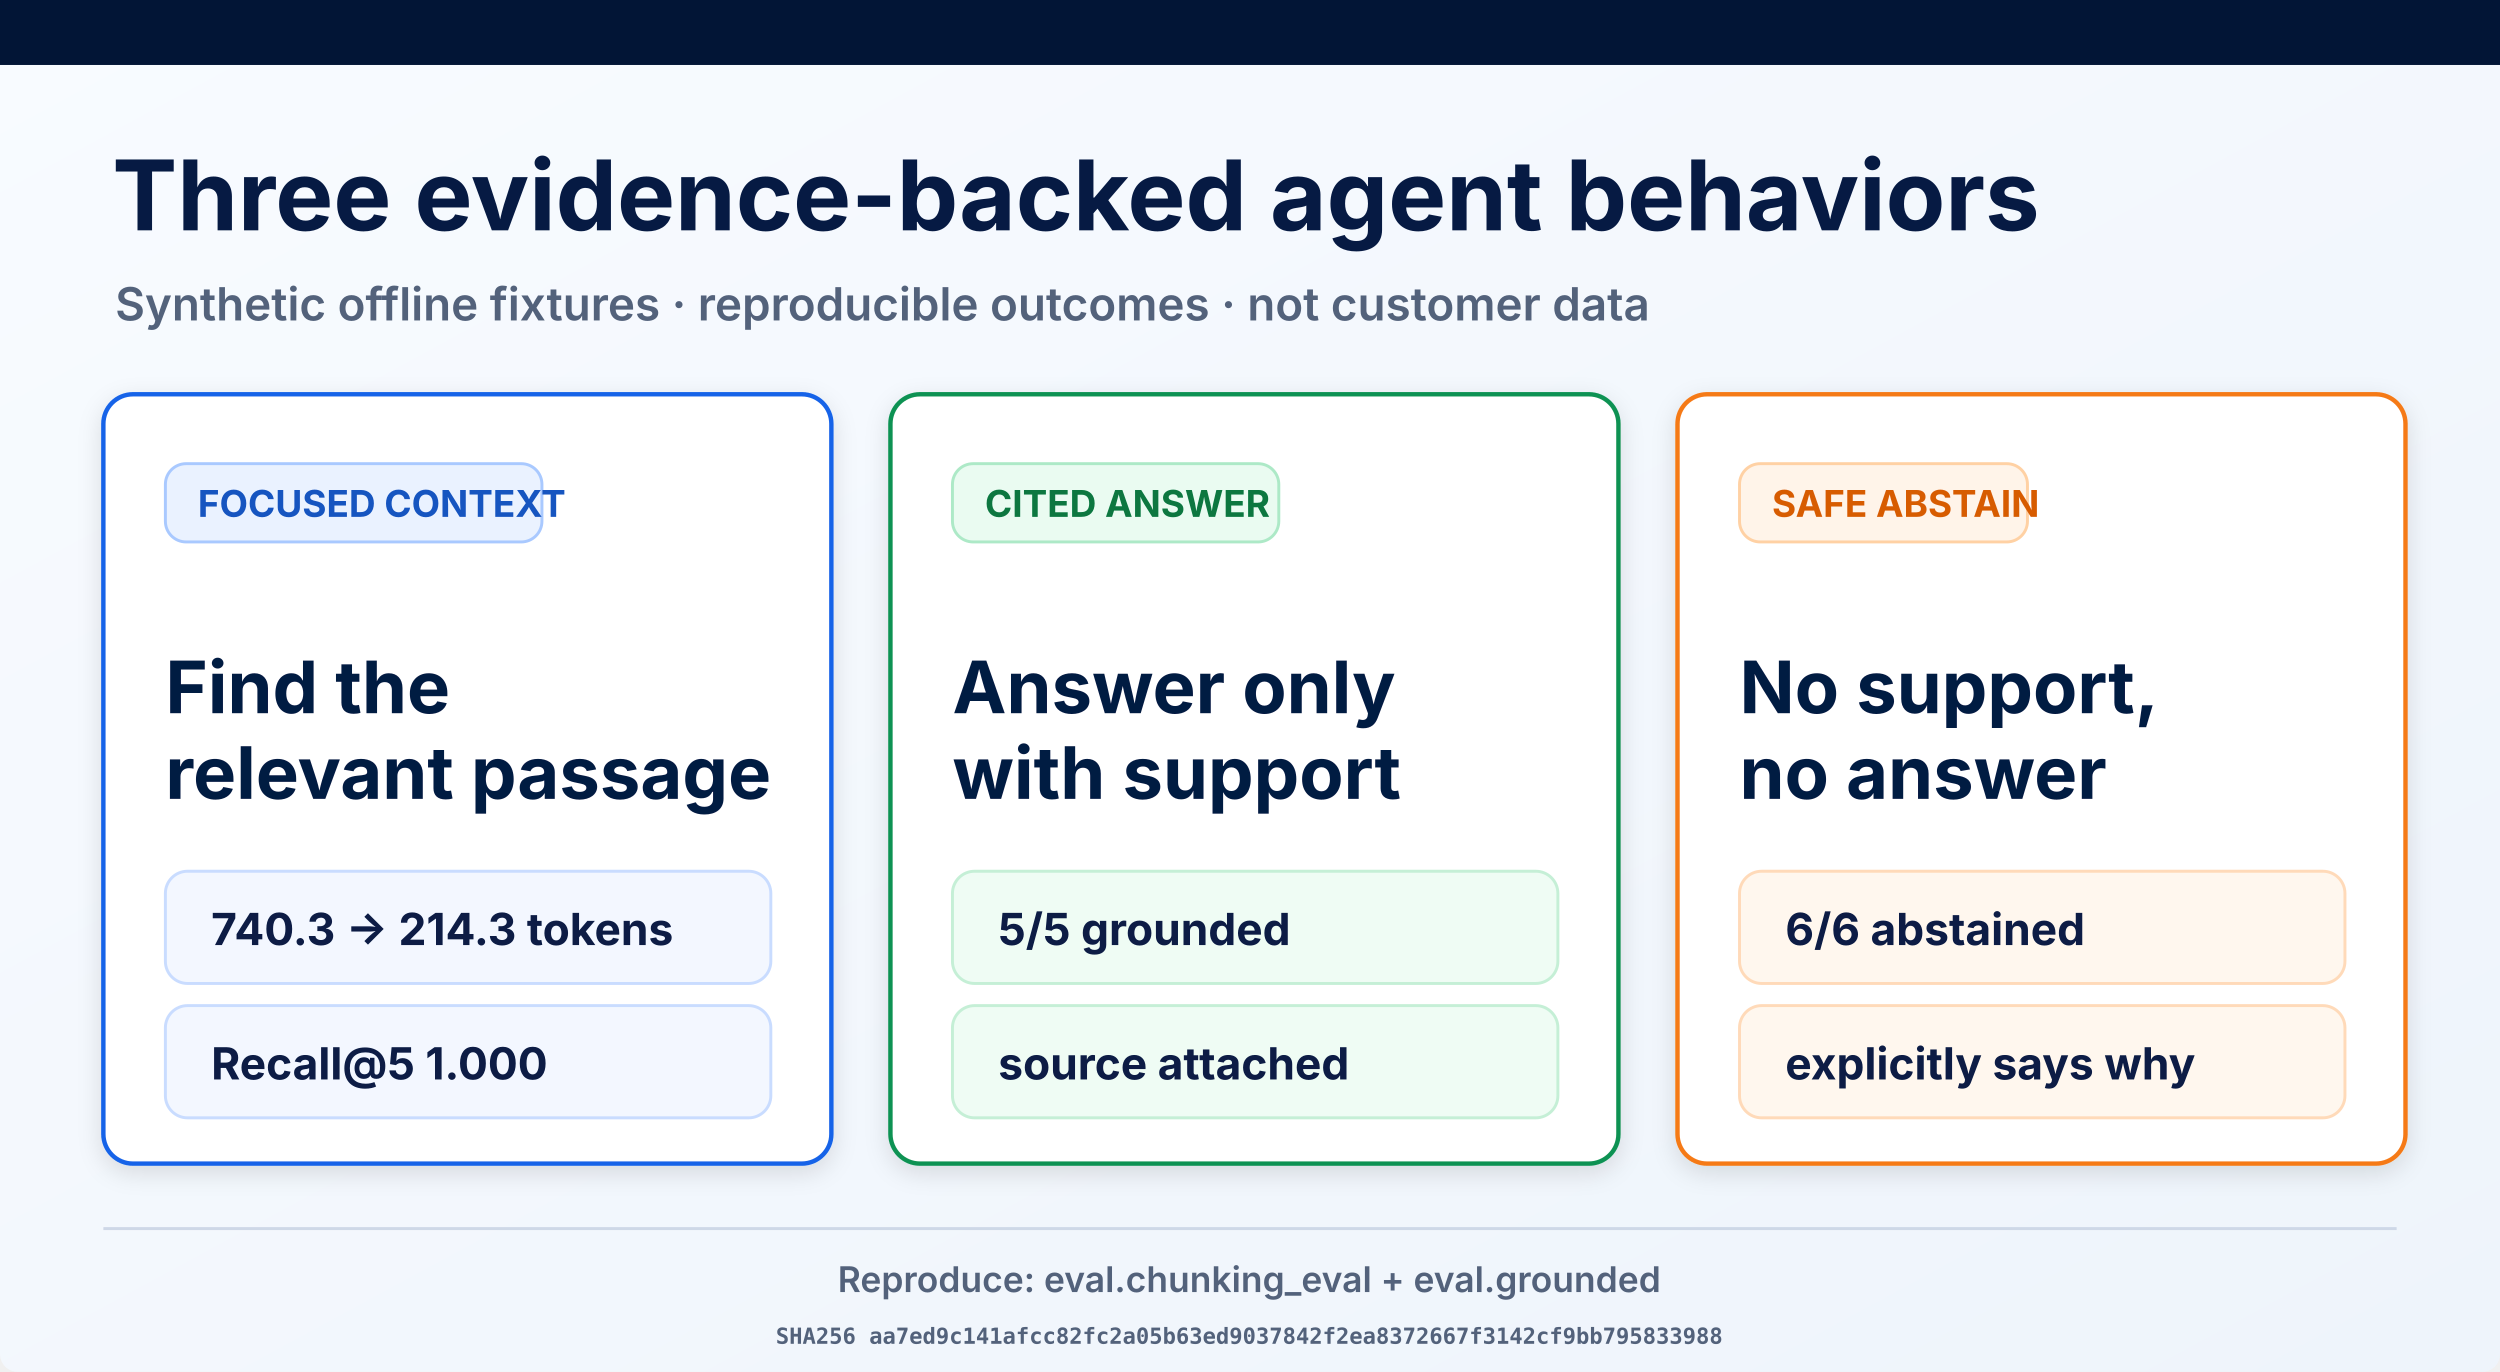
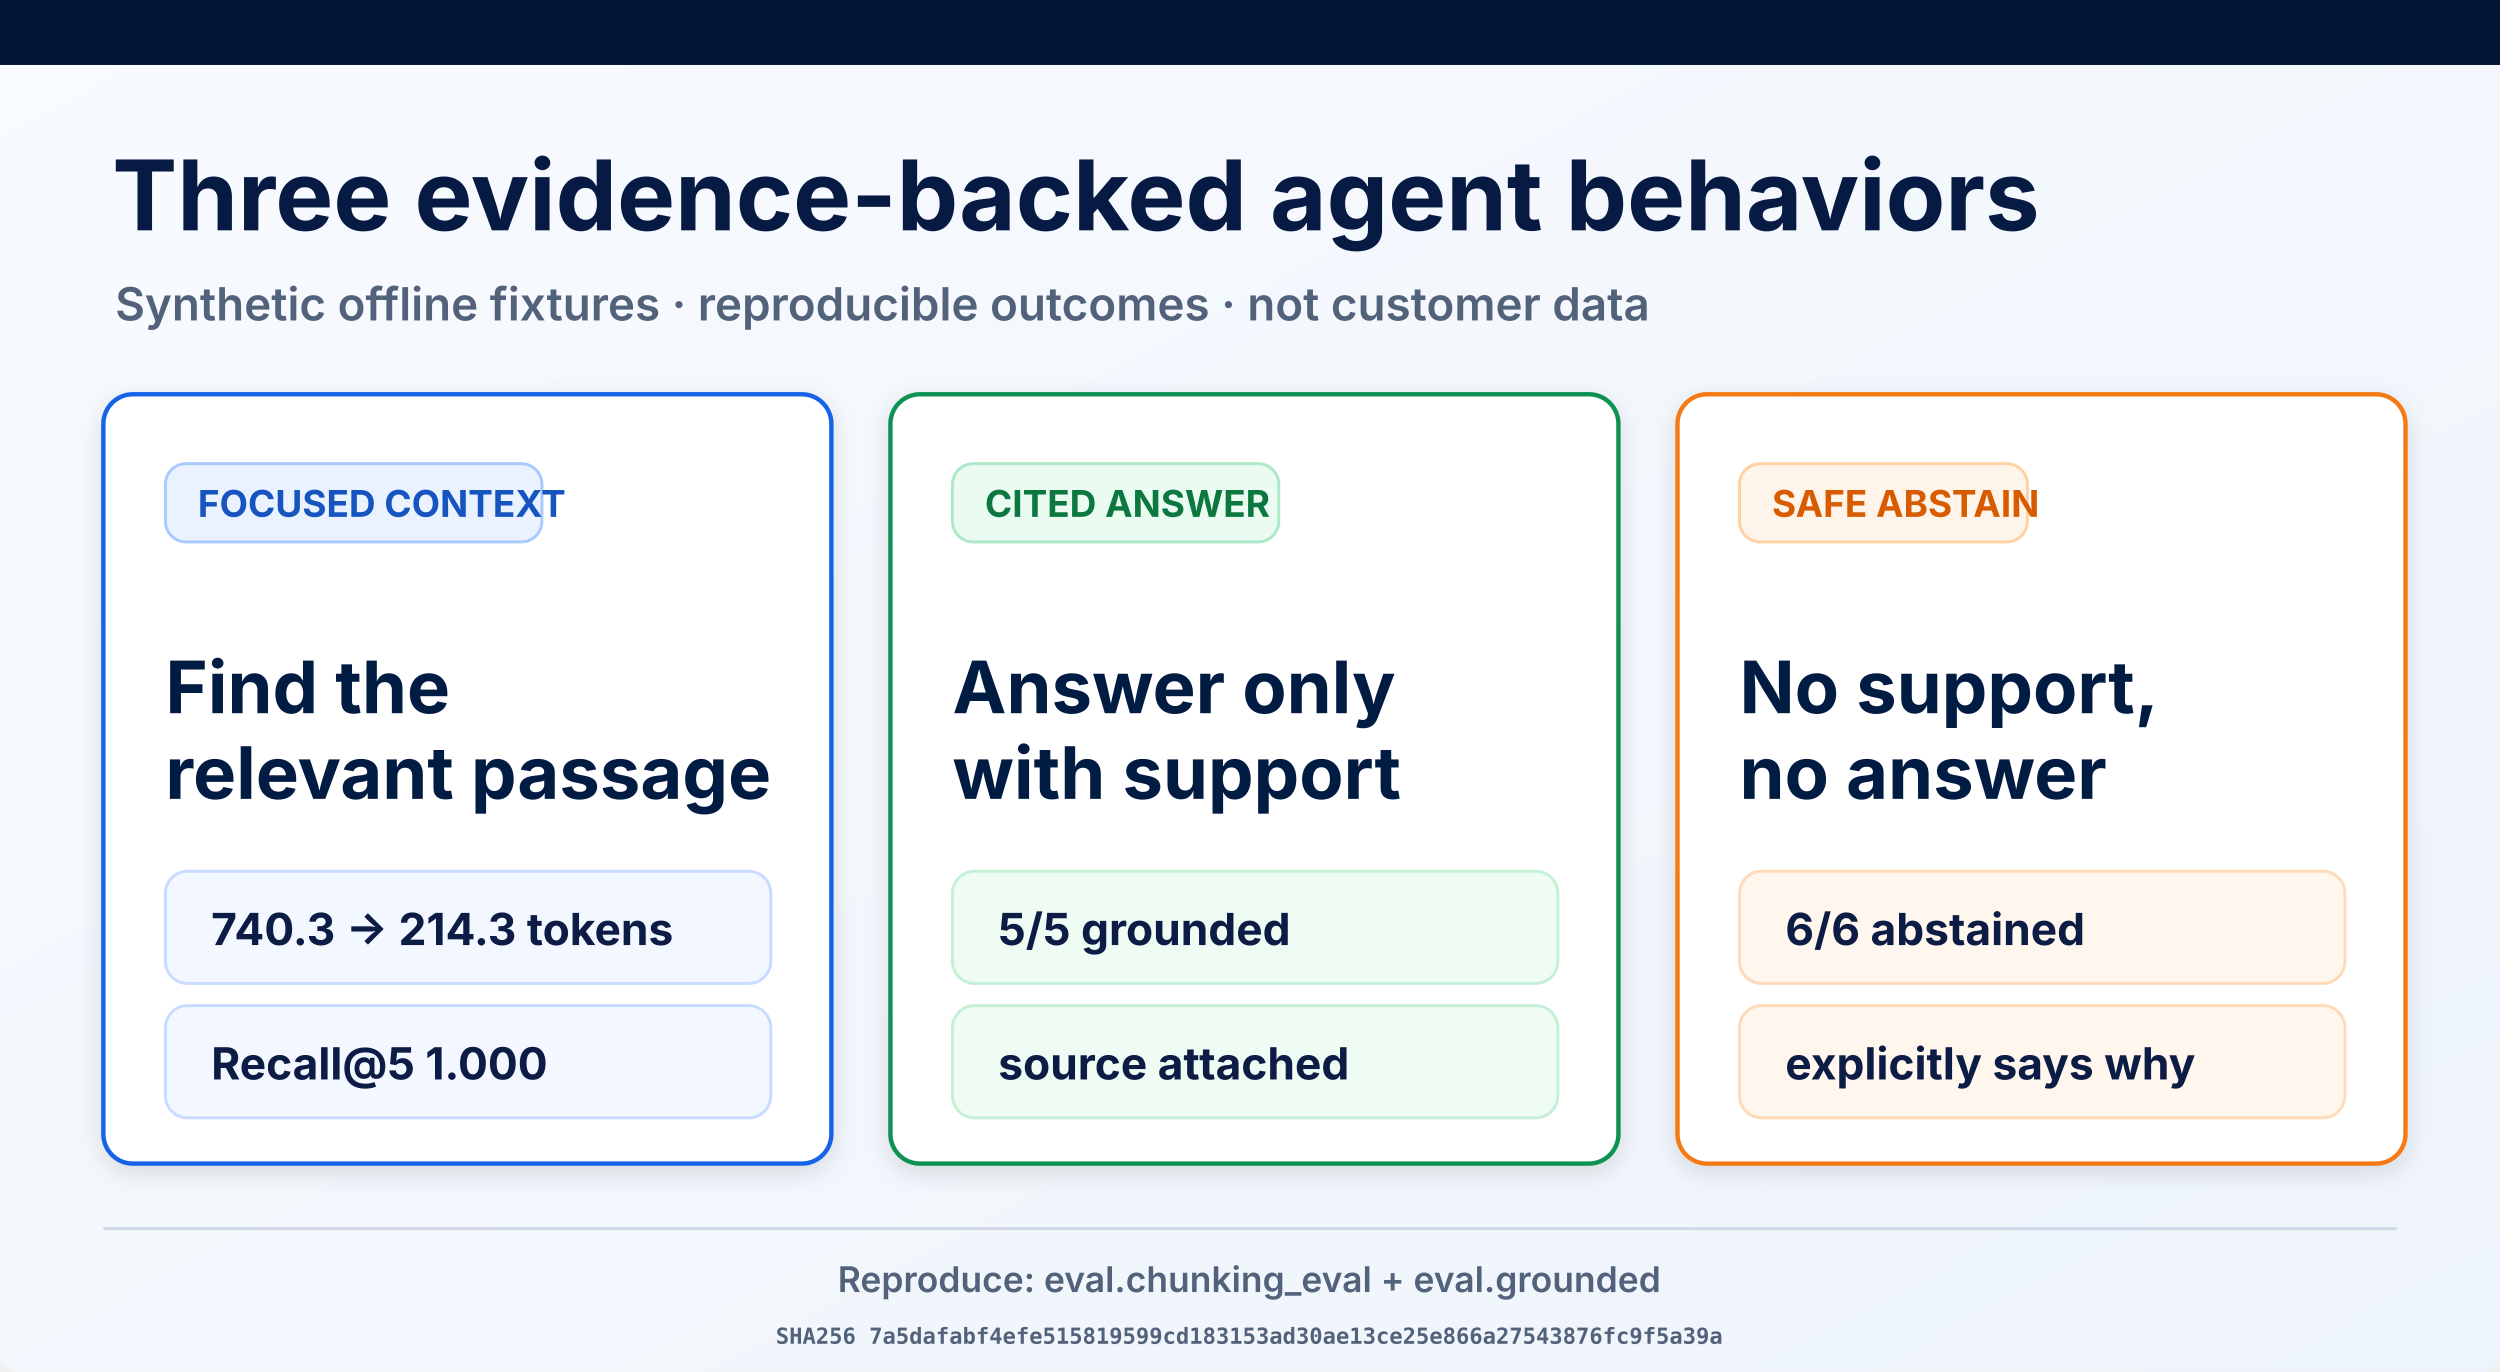
<svg xmlns="http://www.w3.org/2000/svg" width="1693" height="929" viewBox="0 0 1693 929" role="img" aria-labelledby="title desc">
  <defs>
    <linearGradient id="page" x1="0" y1="0" x2="1" y2="1">
      <stop offset="0" stop-color="#f8fbff" />
      <stop offset="1" stop-color="#eef4fb" />
    </linearGradient>
    <filter id="shadow" x="-10%" y="-10%" width="120%" height="130%">
      <feDropShadow dx="0" dy="5" stdDeviation="8" flood-opacity=".12" />
    </filter>
  </defs>
  <rect width="1693" height="929" rx="12" fill="url(#page)" />
  <rect width="1693" height="44" fill="#021536" />
  <text x="76" y="156" font-family="Inter, Arial, sans-serif" font-size="66" font-weight="700" fill="#061a43">Three evidence-backed agent behaviors</text>
  <text x="78" y="217" font-family="Inter, Arial, sans-serif" font-size="31" font-weight="600" fill="#53627b">Synthetic offline fixtures · reproducible outcomes · not customer data</text>
  <g filter="url(#shadow)">
    <rect x="70" y="267" width="493" height="521" rx="20" fill="#fff" stroke="#1763e8" stroke-width="3" />
    <rect x="112" y="314" width="255" height="53" rx="14" fill="#eaf2ff" stroke="#a9c9ff" stroke-width="2" />
    <text x="134" y="350" font-family="Inter, Arial, sans-serif" font-size="25" font-weight="700" fill="#1554c0">FOCUSED CONTEXT</text>
    <text x="112" y="483" font-family="Inter, Arial, sans-serif" font-size="49" font-weight="700" fill="#061a43">Find the</text>
    <text x="112" y="541" font-family="Inter, Arial, sans-serif" font-size="49" font-weight="700" fill="#061a43">relevant passage</text>
    <rect x="112" y="590" width="410" height="76" rx="15" fill="#f3f7ff" stroke="#c9dcff" stroke-width="2" />
    <text x="143" y="640" font-family="Inter, Arial, sans-serif" font-size="30" font-weight="700" fill="#0a1b44">740.3 → 214.3 tokens</text>
    <rect x="112" y="681" width="410" height="76" rx="15" fill="#f3f7ff" stroke="#c9dcff" stroke-width="2" />
    <text x="143" y="731" font-family="Inter, Arial, sans-serif" font-size="30" font-weight="700" fill="#0a1b44">Recall@5 1.000</text>
  </g>
  <g filter="url(#shadow)">
    <rect x="603" y="267" width="493" height="521" rx="20" fill="#fff" stroke="#109252" stroke-width="3" />
    <rect x="645" y="314" width="221" height="53" rx="14" fill="#eafbf1" stroke="#ade9c7" stroke-width="2" />
    <text x="667" y="350" font-family="Inter, Arial, sans-serif" font-size="25" font-weight="700" fill="#08773f">CITED ANSWER</text>
    <text x="645" y="483" font-family="Inter, Arial, sans-serif" font-size="49" font-weight="700" fill="#061a43">Answer only</text>
    <text x="645" y="541" font-family="Inter, Arial, sans-serif" font-size="49" font-weight="700" fill="#061a43">with support</text>
    <rect x="645" y="590" width="410" height="76" rx="15" fill="#effcf4" stroke="#c5efd6" stroke-width="2" />
    <text x="676" y="640" font-family="Inter, Arial, sans-serif" font-size="30" font-weight="700" fill="#0a1b44">5/5 grounded</text>
    <rect x="645" y="681" width="410" height="76" rx="15" fill="#effcf4" stroke="#c5efd6" stroke-width="2" />
    <text x="676" y="731" font-family="Inter, Arial, sans-serif" font-size="30" font-weight="700" fill="#0a1b44">source attached</text>
  </g>
  <g filter="url(#shadow)">
    <rect x="1136" y="267" width="493" height="521" rx="20" fill="#fff" stroke="#f57a19" stroke-width="3" />
    <rect x="1178" y="314" width="195" height="53" rx="14" fill="#fff4e9" stroke="#ffd1a4" stroke-width="2" />
    <text x="1200" y="350" font-family="Inter, Arial, sans-serif" font-size="25" font-weight="700" fill="#d75c06">SAFE ABSTAIN</text>
    <text x="1178" y="483" font-family="Inter, Arial, sans-serif" font-size="49" font-weight="700" fill="#061a43">No support,</text>
    <text x="1178" y="541" font-family="Inter, Arial, sans-serif" font-size="49" font-weight="700" fill="#061a43">no answer</text>
    <rect x="1178" y="590" width="410" height="76" rx="15" fill="#fff7ee" stroke="#ffdab9" stroke-width="2" />
    <text x="1209" y="640" font-family="Inter, Arial, sans-serif" font-size="30" font-weight="700" fill="#0a1b44">6/6 abstained</text>
    <rect x="1178" y="681" width="410" height="76" rx="15" fill="#fff7ee" stroke="#ffdab9" stroke-width="2" />
    <text x="1209" y="731" font-family="Inter, Arial, sans-serif" font-size="30" font-weight="700" fill="#0a1b44">explicitly says why</text>
  </g>
  <line x1="70" y1="832" x2="1623" y2="832" stroke="#ced8e7" stroke-width="2" />
  <text x="846" y="875" text-anchor="middle" font-family="Inter, Arial, sans-serif" font-size="24" font-weight="600" fill="#53627b">Reproduce: eval.chunking_eval + eval.grounded</text>
-   <text x="846" y="910" text-anchor="middle" font-family="ui-monospace, monospace" font-size="15" font-weight="600" fill="#53627b">SHA256 aa7ed9c141afcc82fc2a05b63ed9037842f2ea8372667f3142cf9bb795833988</text>
+   <text x="846" y="910" text-anchor="middle" font-family="ui-monospace, monospace" font-size="15" font-weight="600" fill="#53627b">SHA256 7a5dafabf4efe515819599cd183153ad30ae13ce25e866a27543876fc9f5a39a</text>
</svg>
